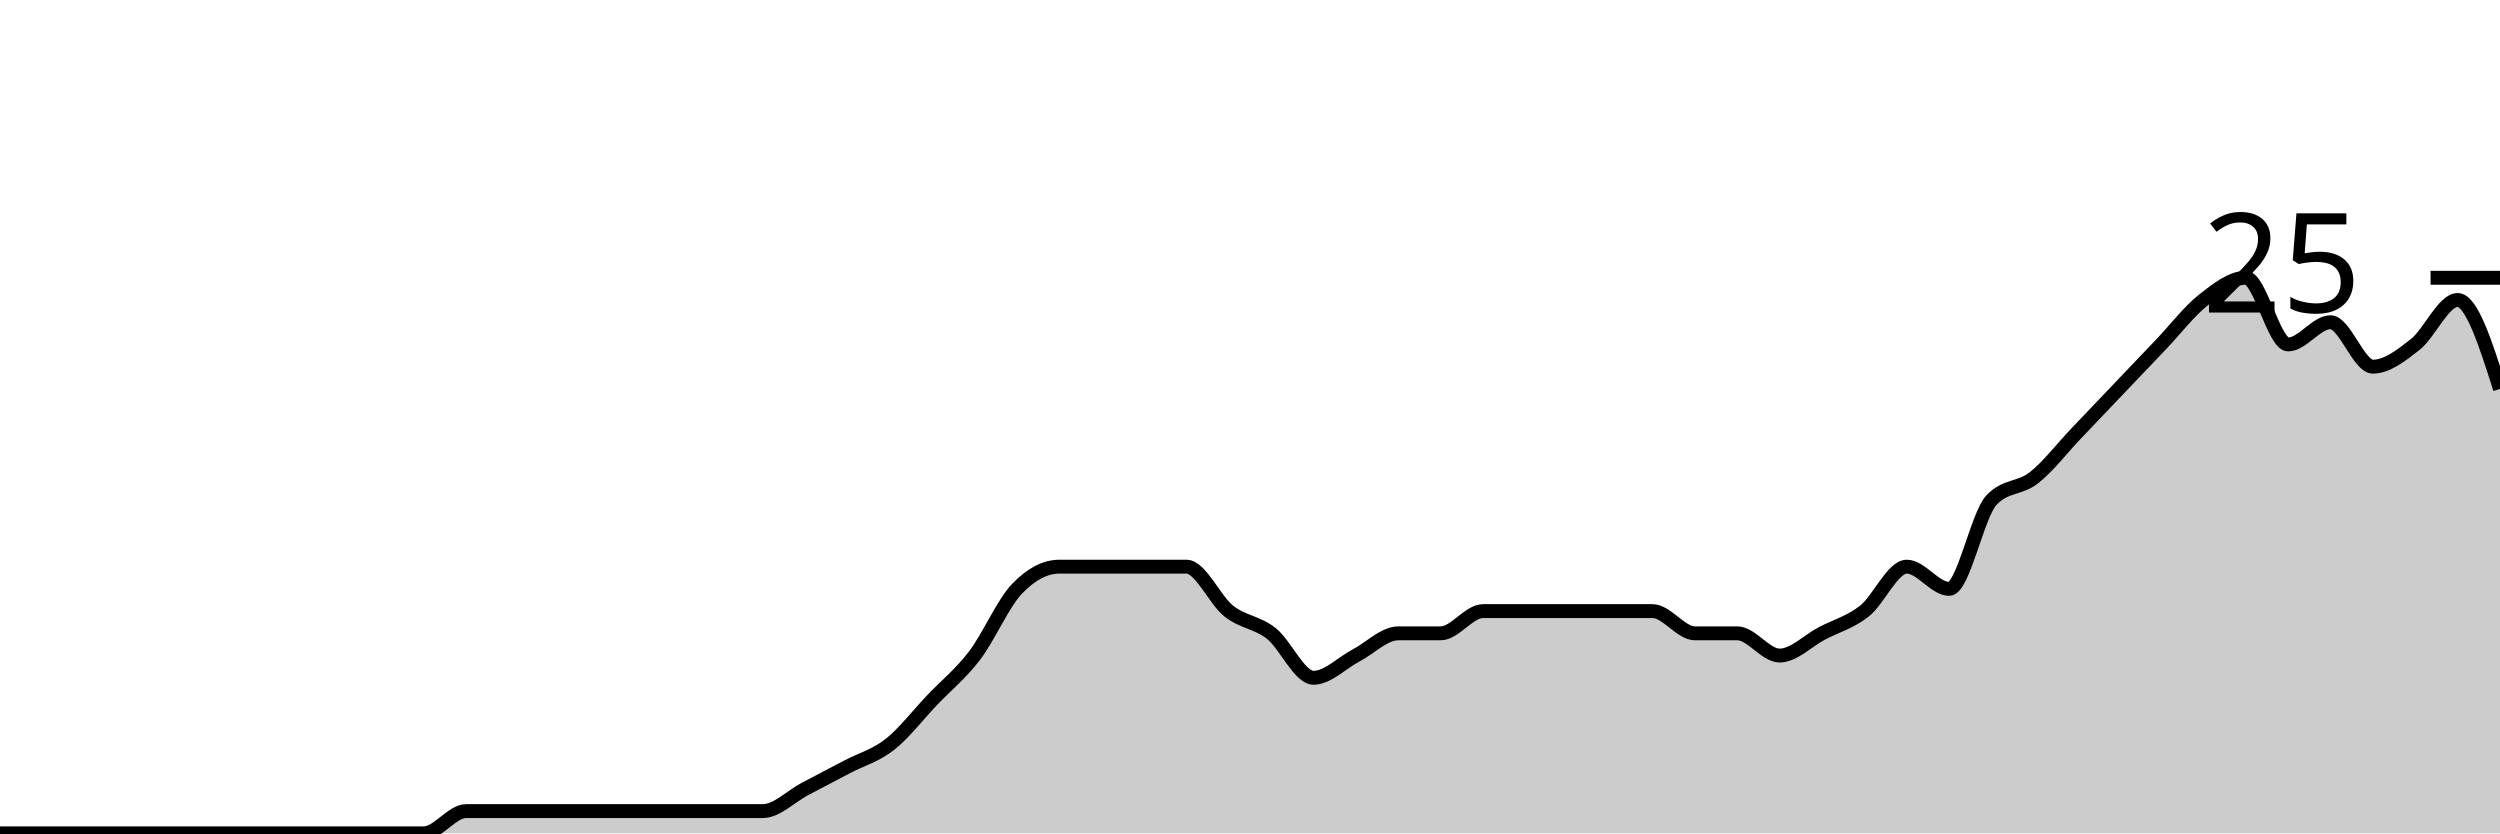
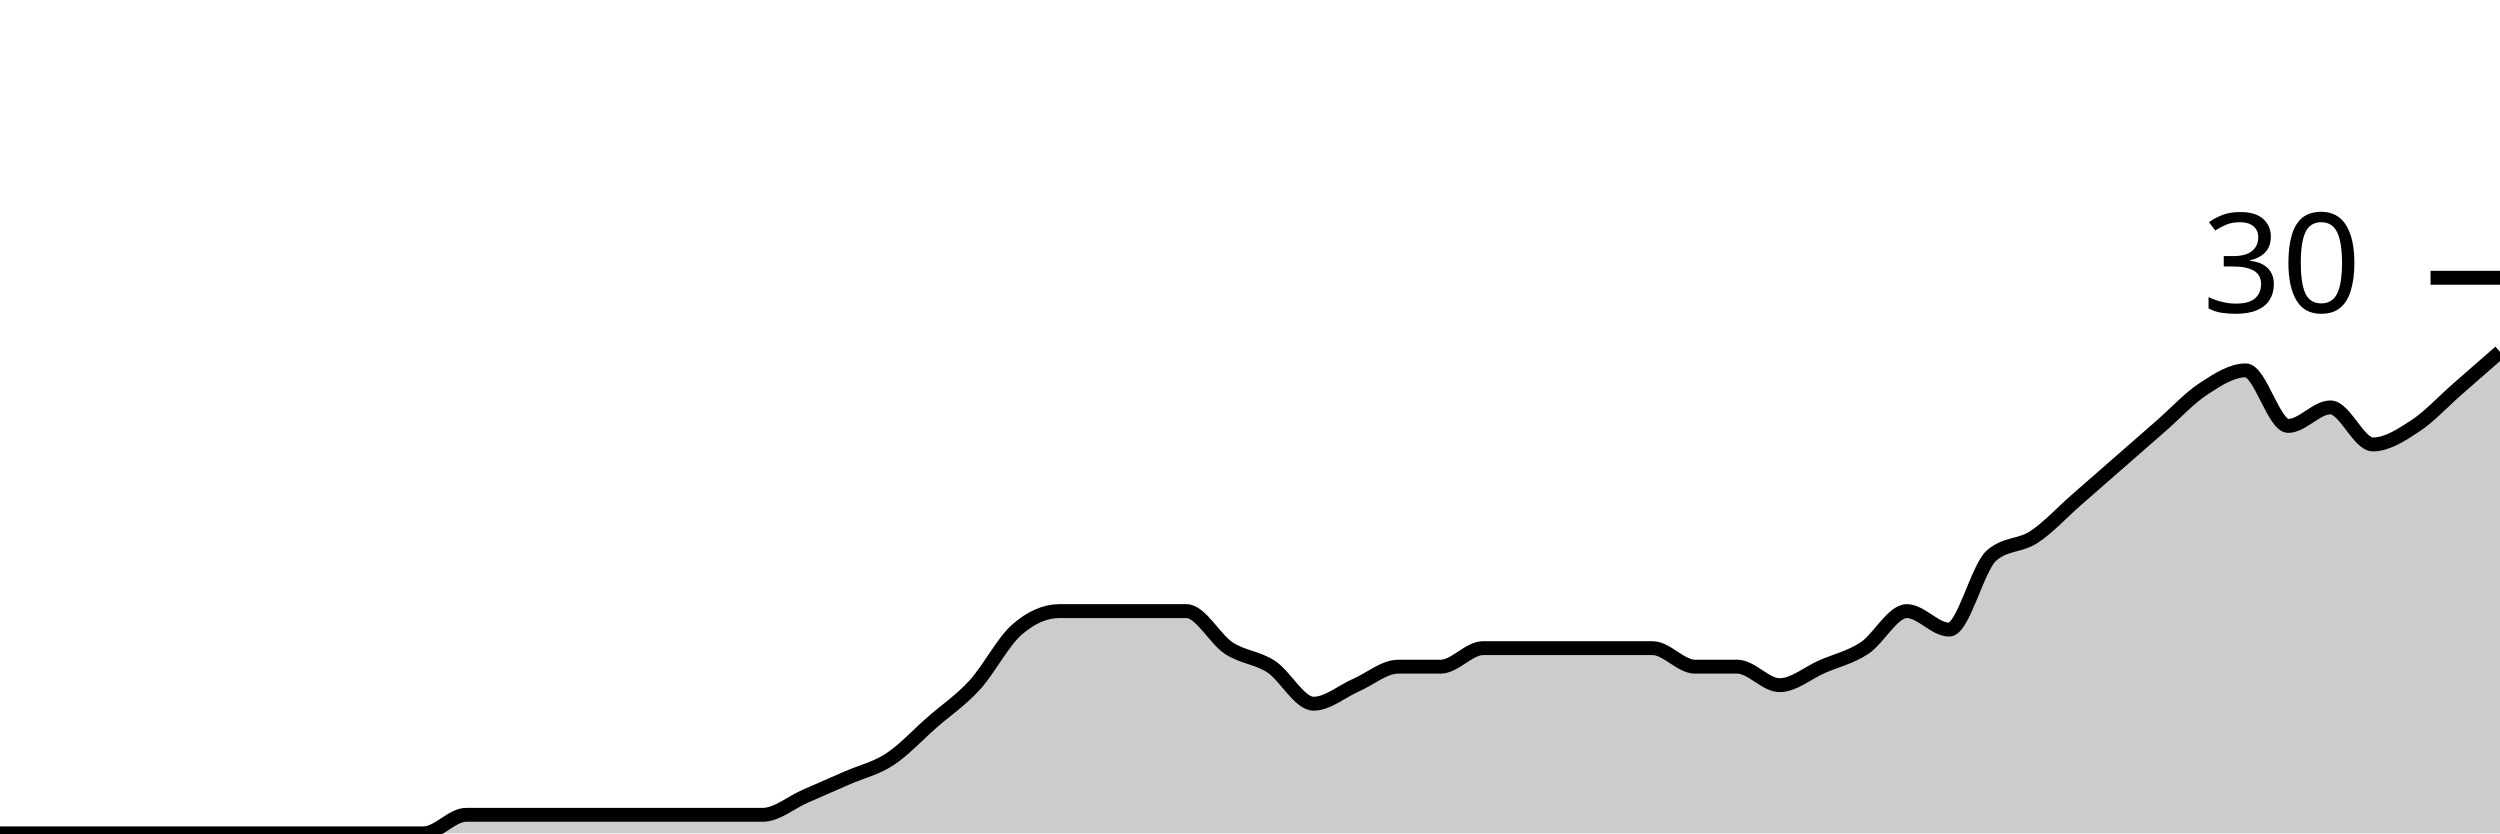
<svg xmlns="http://www.w3.org/2000/svg" viewBox="0 0 180 60">
  <g transform="translate(0,20)">
-     <path class="area" fill="rgba(0, 0, 0, 0.2)" d="M0,40C1.017,40,2.034,40,3.051,40C4.068,40,5.085,40,6.102,40C7.119,40,8.136,40,9.153,40C10.169,40,11.186,40,12.203,40C13.22,40,14.237,40,15.254,40C16.271,40,17.288,40,18.305,40C19.322,40,20.339,40,21.356,40C22.373,40,23.39,40,24.407,40C25.424,40,26.441,40,27.458,40C28.475,40,29.492,40,30.508,40C31.525,40,32.542,38.4,33.559,38.4C34.576,38.4,35.593,38.4,36.61,38.4C37.627,38.4,38.644,38.4,39.661,38.4C40.678,38.4,41.695,38.4,42.712,38.4C43.729,38.4,44.746,38.4,45.763,38.4C46.78,38.4,47.797,38.4,48.814,38.4C49.831,38.4,50.847,38.4,51.864,38.4C52.881,38.4,53.898,38.4,54.915,38.4C55.932,38.4,56.949,37.333,57.966,36.8C58.983,36.267,60,35.733,61.017,35.2C62.034,34.667,63.051,34.4,64.068,33.6C65.085,32.8,66.102,31.467,67.119,30.4C68.136,29.333,69.153,28.533,70.169,27.2C71.186,25.867,72.203,23.467,73.22,22.4C74.237,21.333,75.254,20.8,76.271,20.8C77.288,20.8,78.305,20.8,79.322,20.8C80.339,20.8,81.356,20.8,82.373,20.8C83.39,20.8,84.407,20.8,85.424,20.8C86.441,20.8,87.458,23.2,88.475,24C89.492,24.8,90.508,24.8,91.525,25.6C92.542,26.4,93.559,28.8,94.576,28.8C95.593,28.8,96.61,27.733,97.627,27.2C98.644,26.667,99.661,25.6,100.678,25.6C101.695,25.6,102.712,25.6,103.729,25.6C104.746,25.6,105.763,24,106.78,24C107.797,24,108.814,24,109.831,24C110.847,24,111.864,24,112.881,24C113.898,24,114.915,24,115.932,24C116.949,24,117.966,24,118.983,24C120,24,121.017,25.6,122.034,25.6C123.051,25.6,124.068,25.6,125.085,25.6C126.102,25.6,127.119,27.2,128.136,27.2C129.153,27.2,130.169,26.133,131.186,25.6C132.203,25.067,133.22,24.8,134.237,24C135.254,23.2,136.271,20.8,137.288,20.8C138.305,20.8,139.322,22.4,140.339,22.4C141.356,22.4,142.373,17.067,143.39,16C144.407,14.933,145.424,15.2,146.441,14.4C147.458,13.6,148.475,12.267,149.492,11.2C150.508,10.133,151.525,9.067,152.542,8C153.559,6.933,154.576,5.867,155.593,4.8C156.61,3.733,157.627,2.4,158.644,1.6C159.661,0.8,160.678,0,161.695,0C162.712,0,163.729,4.8,164.746,4.8C165.763,4.8,166.78,3.2,167.797,3.2C168.814,3.2,169.831,6.4,170.847,6.4C171.864,6.4,172.881,5.6,173.898,4.8C174.915,4,175.932,1.6,176.949,1.6C177.966,1.6,178.983,4.8,180,8L180,40C178.983,40,177.966,40,176.949,40C175.932,40,174.915,40,173.898,40C172.881,40,171.864,40,170.847,40C169.831,40,168.814,40,167.797,40C166.78,40,165.763,40,164.746,40C163.729,40,162.712,40,161.695,40C160.678,40,159.661,40,158.644,40C157.627,40,156.61,40,155.593,40C154.576,40,153.559,40,152.542,40C151.525,40,150.508,40,149.492,40C148.475,40,147.458,40,146.441,40C145.424,40,144.407,40,143.39,40C142.373,40,141.356,40,140.339,40C139.322,40,138.305,40,137.288,40C136.271,40,135.254,40,134.237,40C133.22,40,132.203,40,131.186,40C130.169,40,129.153,40,128.136,40C127.119,40,126.102,40,125.085,40C124.068,40,123.051,40,122.034,40C121.017,40,120,40,118.983,40C117.966,40,116.949,40,115.932,40C114.915,40,113.898,40,112.881,40C111.864,40,110.847,40,109.831,40C108.814,40,107.797,40,106.78,40C105.763,40,104.746,40,103.729,40C102.712,40,101.695,40,100.678,40C99.661,40,98.644,40,97.627,40C96.61,40,95.593,40,94.576,40C93.559,40,92.542,40,91.525,40C90.508,40,89.492,40,88.475,40C87.458,40,86.441,40,85.424,40C84.407,40,83.39,40,82.373,40C81.356,40,80.339,40,79.322,40C78.305,40,77.288,40,76.271,40C75.254,40,74.237,40,73.22,40C72.203,40,71.186,40,70.169,40C69.153,40,68.136,40,67.119,40C66.102,40,65.085,40,64.068,40C63.051,40,62.034,40,61.017,40C60,40,58.983,40,57.966,40C56.949,40,55.932,40,54.915,40C53.898,40,52.881,40,51.864,40C50.847,40,49.831,40,48.814,40C47.797,40,46.78,40,45.763,40C44.746,40,43.729,40,42.712,40C41.695,40,40.678,40,39.661,40C38.644,40,37.627,40,36.61,40C35.593,40,34.576,40,33.559,40C32.542,40,31.525,40,30.508,40C29.492,40,28.475,40,27.458,40C26.441,40,25.424,40,24.407,40C23.39,40,22.373,40,21.356,40C20.339,40,19.322,40,18.305,40C17.288,40,16.271,40,15.254,40C14.237,40,13.22,40,12.203,40C11.186,40,10.169,40,9.153,40C8.136,40,7.119,40,6.102,40C5.085,40,4.068,40,3.051,40C2.034,40,1.017,40,0,40Z" />
-     <path class="line" stroke="black" fill="none" d="M0,40C1.017,40,2.034,40,3.051,40C4.068,40,5.085,40,6.102,40C7.119,40,8.136,40,9.153,40C10.169,40,11.186,40,12.203,40C13.22,40,14.237,40,15.254,40C16.271,40,17.288,40,18.305,40C19.322,40,20.339,40,21.356,40C22.373,40,23.39,40,24.407,40C25.424,40,26.441,40,27.458,40C28.475,40,29.492,40,30.508,40C31.525,40,32.542,38.4,33.559,38.4C34.576,38.4,35.593,38.4,36.61,38.4C37.627,38.4,38.644,38.4,39.661,38.4C40.678,38.4,41.695,38.4,42.712,38.4C43.729,38.4,44.746,38.4,45.763,38.4C46.78,38.4,47.797,38.4,48.814,38.4C49.831,38.4,50.847,38.4,51.864,38.4C52.881,38.4,53.898,38.4,54.915,38.4C55.932,38.4,56.949,37.333,57.966,36.8C58.983,36.267,60,35.733,61.017,35.2C62.034,34.667,63.051,34.4,64.068,33.6C65.085,32.8,66.102,31.467,67.119,30.4C68.136,29.333,69.153,28.533,70.169,27.2C71.186,25.867,72.203,23.467,73.22,22.4C74.237,21.333,75.254,20.8,76.271,20.8C77.288,20.8,78.305,20.8,79.322,20.8C80.339,20.8,81.356,20.8,82.373,20.8C83.39,20.8,84.407,20.8,85.424,20.8C86.441,20.8,87.458,23.2,88.475,24C89.492,24.8,90.508,24.8,91.525,25.6C92.542,26.4,93.559,28.8,94.576,28.8C95.593,28.8,96.61,27.733,97.627,27.2C98.644,26.667,99.661,25.6,100.678,25.6C101.695,25.6,102.712,25.6,103.729,25.6C104.746,25.6,105.763,24,106.78,24C107.797,24,108.814,24,109.831,24C110.847,24,111.864,24,112.881,24C113.898,24,114.915,24,115.932,24C116.949,24,117.966,24,118.983,24C120,24,121.017,25.6,122.034,25.6C123.051,25.6,124.068,25.6,125.085,25.6C126.102,25.6,127.119,27.2,128.136,27.2C129.153,27.2,130.169,26.133,131.186,25.6C132.203,25.067,133.22,24.8,134.237,24C135.254,23.2,136.271,20.8,137.288,20.8C138.305,20.8,139.322,22.4,140.339,22.4C141.356,22.4,142.373,17.067,143.39,16C144.407,14.933,145.424,15.2,146.441,14.4C147.458,13.6,148.475,12.267,149.492,11.2C150.508,10.133,151.525,9.067,152.542,8C153.559,6.933,154.576,5.867,155.593,4.8C156.61,3.733,157.627,2.4,158.644,1.6C159.661,0.8,160.678,0,161.695,0C162.712,0,163.729,4.8,164.746,4.8C165.763,4.8,166.78,3.2,167.797,3.2C168.814,3.2,169.831,6.4,170.847,6.4C171.864,6.4,172.881,5.6,173.898,4.8C174.915,4,175.932,1.6,176.949,1.6C177.966,1.6,178.983,4.8,180,8" />
+     <path class="area" fill="rgba(0, 0, 0, 0.2)" d="M0,40C1.017,40,2.034,40,3.051,40C4.068,40,5.085,40,6.102,40C7.119,40,8.136,40,9.153,40C10.169,40,11.186,40,12.203,40C13.22,40,14.237,40,15.254,40C16.271,40,17.288,40,18.305,40C19.322,40,20.339,40,21.356,40C22.373,40,23.39,40,24.407,40C25.424,40,26.441,40,27.458,40C28.475,40,29.492,40,30.508,40C31.525,40,32.542,38.667,33.559,38.667C34.576,38.667,35.593,38.667,36.61,38.667C37.627,38.667,38.644,38.667,39.661,38.667C40.678,38.667,41.695,38.667,42.712,38.667C43.729,38.667,44.746,38.667,45.763,38.667C46.78,38.667,47.797,38.667,48.814,38.667C49.831,38.667,50.847,38.667,51.864,38.667C52.881,38.667,53.898,38.667,54.915,38.667C55.932,38.667,56.949,37.778,57.966,37.333C58.983,36.889,60,36.444,61.017,36C62.034,35.556,63.051,35.333,64.068,34.667C65.085,34,66.102,32.889,67.119,32C68.136,31.111,69.153,30.444,70.169,29.333C71.186,28.222,72.203,26.222,73.22,25.333C74.237,24.444,75.254,24,76.271,24C77.288,24,78.305,24,79.322,24C80.339,24,81.356,24,82.373,24C83.39,24,84.407,24,85.424,24C86.441,24,87.458,26,88.475,26.667C89.492,27.333,90.508,27.333,91.525,28C92.542,28.667,93.559,30.667,94.576,30.667C95.593,30.667,96.61,29.778,97.627,29.333C98.644,28.889,99.661,28,100.678,28C101.695,28,102.712,28,103.729,28C104.746,28,105.763,26.667,106.78,26.667C107.797,26.667,108.814,26.667,109.831,26.667C110.847,26.667,111.864,26.667,112.881,26.667C113.898,26.667,114.915,26.667,115.932,26.667C116.949,26.667,117.966,26.667,118.983,26.667C120,26.667,121.017,28,122.034,28C123.051,28,124.068,28,125.085,28C126.102,28,127.119,29.333,128.136,29.333C129.153,29.333,130.169,28.444,131.186,28C132.203,27.556,133.22,27.333,134.237,26.667C135.254,26,136.271,24,137.288,24C138.305,24,139.322,25.333,140.339,25.333C141.356,25.333,142.373,20.889,143.39,20C144.407,19.111,145.424,19.333,146.441,18.667C147.458,18,148.475,16.889,149.492,16C150.508,15.111,151.525,14.222,152.542,13.333C153.559,12.444,154.576,11.556,155.593,10.667C156.61,9.778,157.627,8.667,158.644,8C159.661,7.333,160.678,6.667,161.695,6.667C162.712,6.667,163.729,10.667,164.746,10.667C165.763,10.667,166.78,9.333,167.797,9.333C168.814,9.333,169.831,12,170.847,12C171.864,12,172.881,11.333,173.898,10.667C174.915,10,175.932,8.889,176.949,8C177.966,7.111,178.983,6.222,180,5.333L180,40C178.983,40,177.966,40,176.949,40C175.932,40,174.915,40,173.898,40C172.881,40,171.864,40,170.847,40C169.831,40,168.814,40,167.797,40C166.78,40,165.763,40,164.746,40C163.729,40,162.712,40,161.695,40C160.678,40,159.661,40,158.644,40C157.627,40,156.61,40,155.593,40C154.576,40,153.559,40,152.542,40C151.525,40,150.508,40,149.492,40C148.475,40,147.458,40,146.441,40C145.424,40,144.407,40,143.39,40C142.373,40,141.356,40,140.339,40C139.322,40,138.305,40,137.288,40C136.271,40,135.254,40,134.237,40C133.22,40,132.203,40,131.186,40C130.169,40,129.153,40,128.136,40C127.119,40,126.102,40,125.085,40C124.068,40,123.051,40,122.034,40C121.017,40,120,40,118.983,40C117.966,40,116.949,40,115.932,40C114.915,40,113.898,40,112.881,40C111.864,40,110.847,40,109.831,40C108.814,40,107.797,40,106.78,40C105.763,40,104.746,40,103.729,40C102.712,40,101.695,40,100.678,40C99.661,40,98.644,40,97.627,40C96.61,40,95.593,40,94.576,40C93.559,40,92.542,40,91.525,40C90.508,40,89.492,40,88.475,40C87.458,40,86.441,40,85.424,40C84.407,40,83.39,40,82.373,40C81.356,40,80.339,40,79.322,40C78.305,40,77.288,40,76.271,40C75.254,40,74.237,40,73.22,40C72.203,40,71.186,40,70.169,40C69.153,40,68.136,40,67.119,40C66.102,40,65.085,40,64.068,40C63.051,40,62.034,40,61.017,40C60,40,58.983,40,57.966,40C56.949,40,55.932,40,54.915,40C53.898,40,52.881,40,51.864,40C50.847,40,49.831,40,48.814,40C47.797,40,46.78,40,45.763,40C44.746,40,43.729,40,42.712,40C41.695,40,40.678,40,39.661,40C38.644,40,37.627,40,36.61,40C35.593,40,34.576,40,33.559,40C32.542,40,31.525,40,30.508,40C29.492,40,28.475,40,27.458,40C26.441,40,25.424,40,24.407,40C23.39,40,22.373,40,21.356,40C20.339,40,19.322,40,18.305,40C17.288,40,16.271,40,15.254,40C14.237,40,13.22,40,12.203,40C11.186,40,10.169,40,9.153,40C8.136,40,7.119,40,6.102,40C5.085,40,4.068,40,3.051,40C2.034,40,1.017,40,0,40Z" />
+     <path class="line" stroke="black" fill="none" d="M0,40C1.017,40,2.034,40,3.051,40C4.068,40,5.085,40,6.102,40C7.119,40,8.136,40,9.153,40C10.169,40,11.186,40,12.203,40C13.22,40,14.237,40,15.254,40C16.271,40,17.288,40,18.305,40C19.322,40,20.339,40,21.356,40C22.373,40,23.39,40,24.407,40C25.424,40,26.441,40,27.458,40C28.475,40,29.492,40,30.508,40C31.525,40,32.542,38.667,33.559,38.667C34.576,38.667,35.593,38.667,36.61,38.667C37.627,38.667,38.644,38.667,39.661,38.667C40.678,38.667,41.695,38.667,42.712,38.667C43.729,38.667,44.746,38.667,45.763,38.667C46.78,38.667,47.797,38.667,48.814,38.667C49.831,38.667,50.847,38.667,51.864,38.667C52.881,38.667,53.898,38.667,54.915,38.667C55.932,38.667,56.949,37.778,57.966,37.333C58.983,36.889,60,36.444,61.017,36C62.034,35.556,63.051,35.333,64.068,34.667C65.085,34,66.102,32.889,67.119,32C68.136,31.111,69.153,30.444,70.169,29.333C71.186,28.222,72.203,26.222,73.22,25.333C74.237,24.444,75.254,24,76.271,24C77.288,24,78.305,24,79.322,24C80.339,24,81.356,24,82.373,24C83.39,24,84.407,24,85.424,24C86.441,24,87.458,26,88.475,26.667C89.492,27.333,90.508,27.333,91.525,28C92.542,28.667,93.559,30.667,94.576,30.667C95.593,30.667,96.61,29.778,97.627,29.333C98.644,28.889,99.661,28,100.678,28C101.695,28,102.712,28,103.729,28C104.746,28,105.763,26.667,106.78,26.667C107.797,26.667,108.814,26.667,109.831,26.667C110.847,26.667,111.864,26.667,112.881,26.667C113.898,26.667,114.915,26.667,115.932,26.667C116.949,26.667,117.966,26.667,118.983,26.667C120,26.667,121.017,28,122.034,28C123.051,28,124.068,28,125.085,28C126.102,28,127.119,29.333,128.136,29.333C129.153,29.333,130.169,28.444,131.186,28C132.203,27.556,133.22,27.333,134.237,26.667C135.254,26,136.271,24,137.288,24C138.305,24,139.322,25.333,140.339,25.333C141.356,25.333,142.373,20.889,143.39,20C144.407,19.111,145.424,19.333,146.441,18.667C147.458,18,148.475,16.889,149.492,16C150.508,15.111,151.525,14.222,152.542,13.333C153.559,12.444,154.576,11.556,155.593,10.667C156.61,9.778,157.627,8.667,158.644,8C159.661,7.333,160.678,6.667,161.695,6.667C162.712,6.667,163.729,10.667,164.746,10.667C165.763,10.667,166.78,9.333,167.797,9.333C168.814,9.333,169.831,12,170.847,12C171.864,12,172.881,11.333,173.898,10.667C174.915,10,175.932,8.889,176.949,8C177.966,7.111,178.983,6.222,180,5.333" />
    <path class="axis-ceiling" stroke-width="1" stroke="black" fill="none" d="M175,0L180,0" />
-     <text class="axis-ceiling-label" font-family="sans-serif" text-anchor="end" font-size="10px" x="170" y="2.5">25</text>
+     <text class="axis-ceiling-label" font-family="sans-serif" text-anchor="end" font-size="10px" x="170" y="2.5">30</text>
  </g>
</svg>
